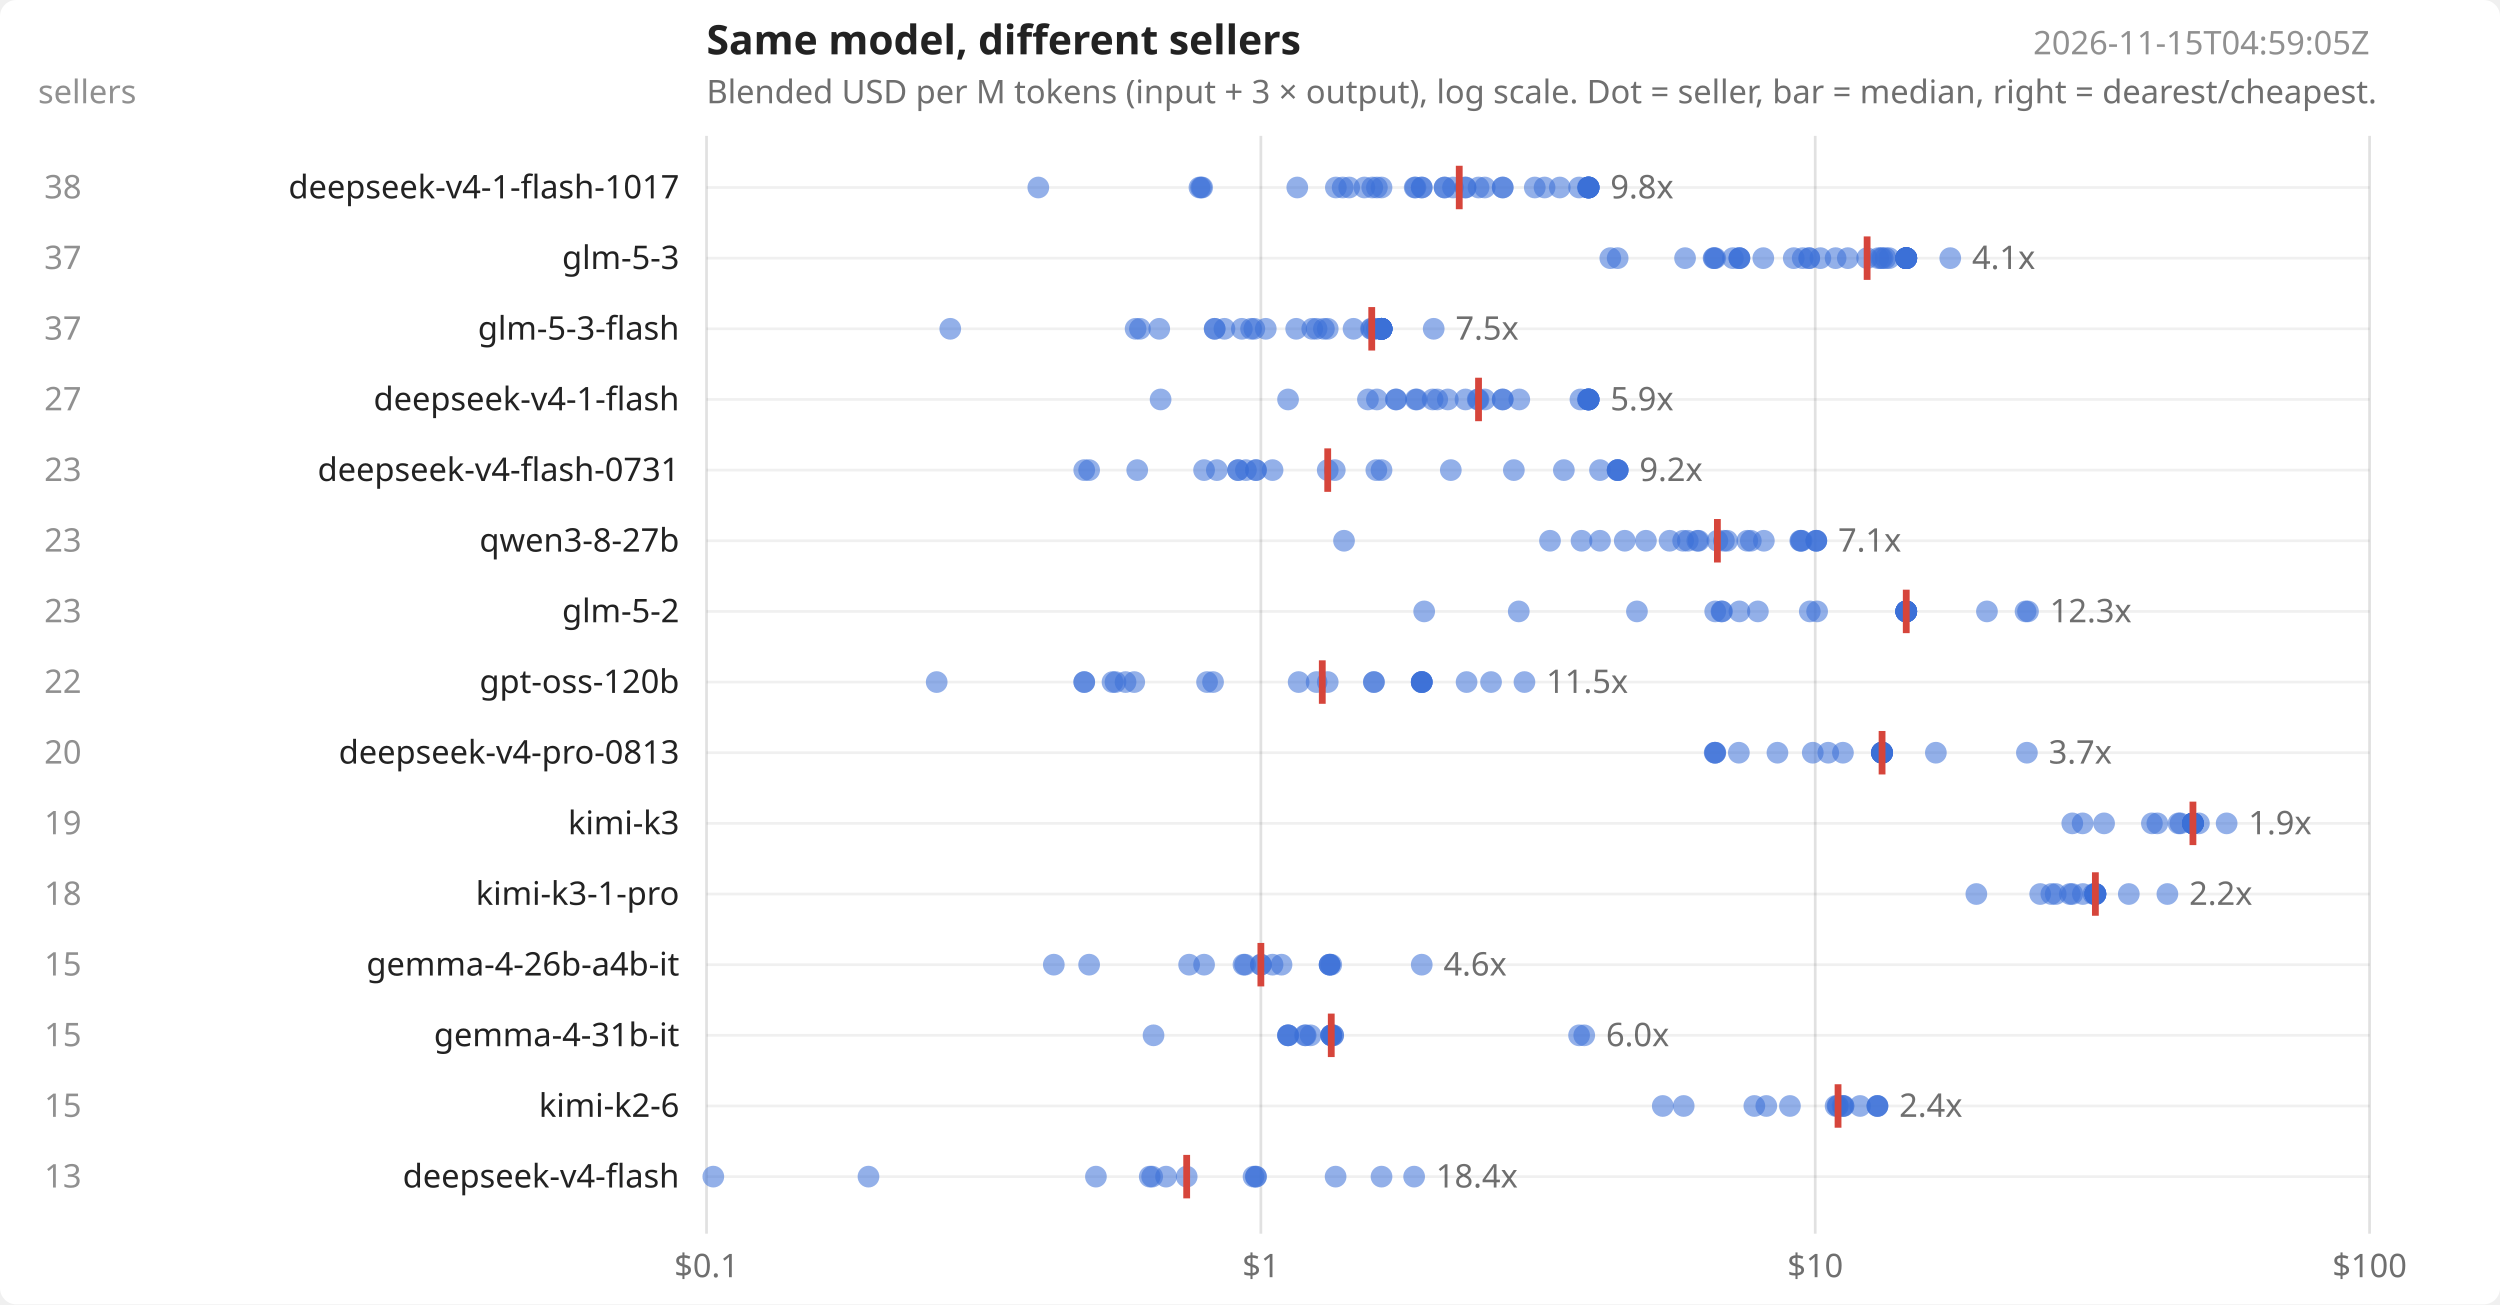
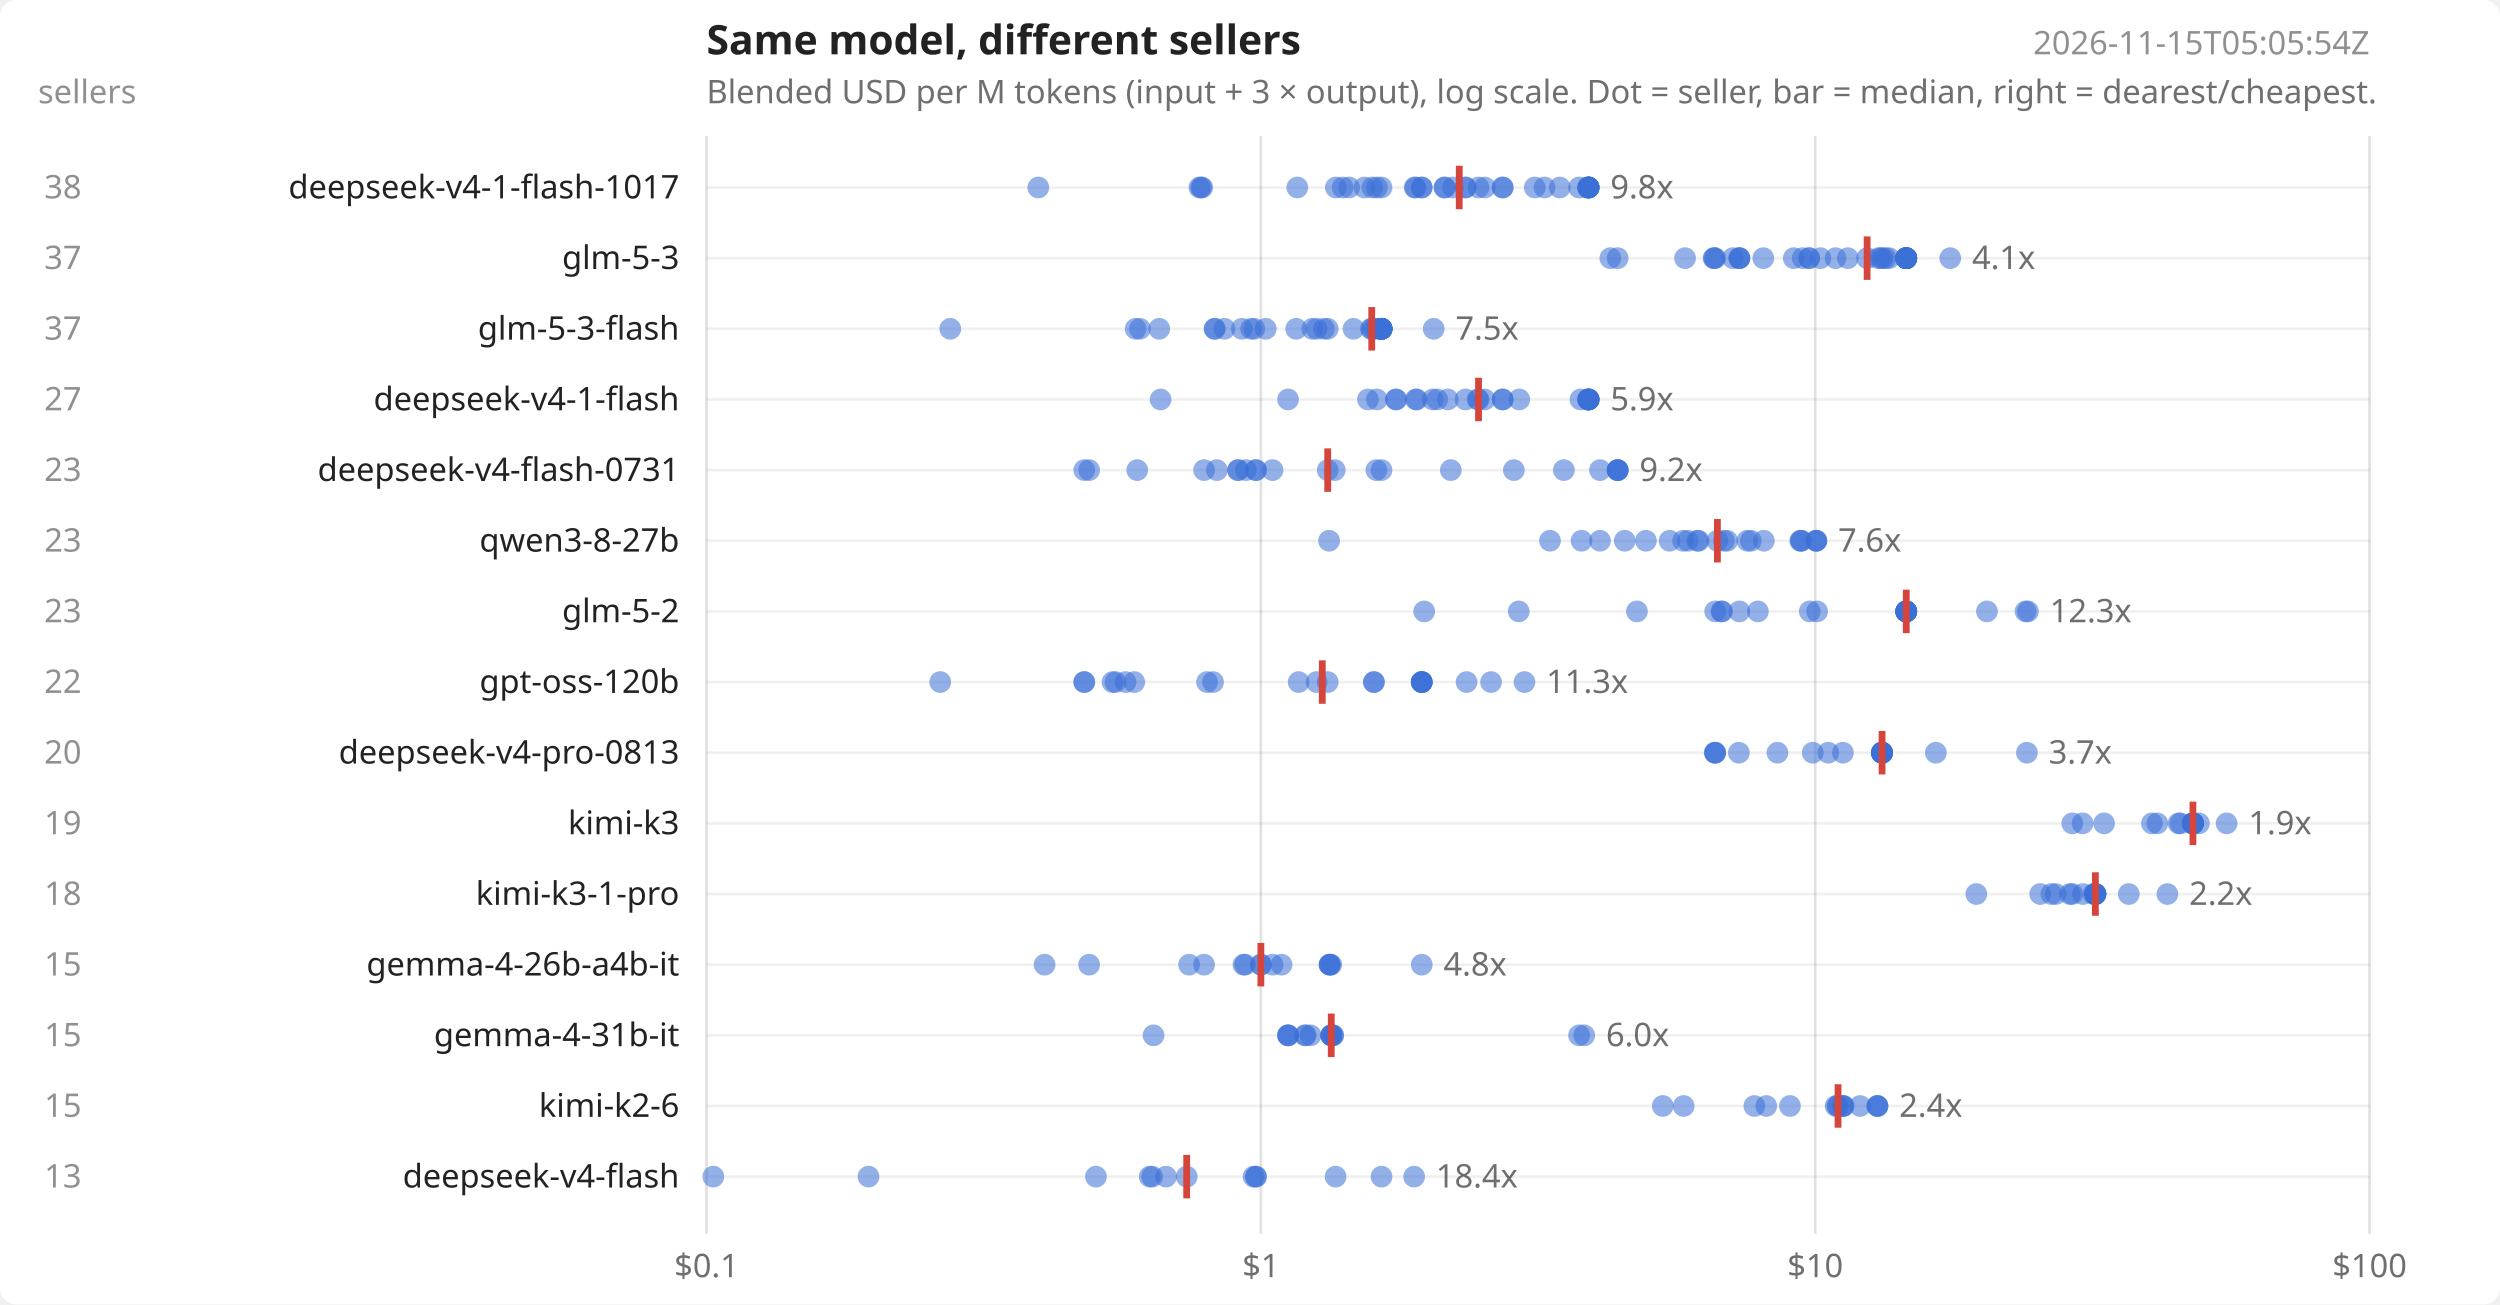
<svg xmlns="http://www.w3.org/2000/svg" width="920" height="480" viewBox="0 0 920 480" font-family="system-ui,sans-serif" font-size="12" fill="#222">
  <rect width="920" height="480" fill="#ffffff" rx="6" />
  <text x="260" y="20" font-size="15" font-weight="600">Same model, different sellers</text>
  <text x="260" y="38" opacity=".65">Blended USD per M tokens (input + 3 × output), log scale. Dot = seller, bar = median, right = dearest/cheapest.</text>
-   <text x="872" y="20" text-anchor="end" opacity=".5">2026-11-15T04:59:05Z</text>
+   <text x="872" y="20" text-anchor="end" opacity=".5">2026-11-15T05:05:54Z</text>
  <text x="14" y="38" opacity=".5">sellers</text>
  <line x1="260.0" x2="260.0" y1="50" y2="454" stroke="#000" stroke-opacity=".12" />
  <text x="260.0" y="470" text-anchor="middle" opacity=".65">$0.1</text>
  <line x1="464.0" x2="464.0" y1="50" y2="454" stroke="#000" stroke-opacity=".12" />
  <text x="464.0" y="470" text-anchor="middle" opacity=".65">$1</text>
  <line x1="668.0" x2="668.0" y1="50" y2="454" stroke="#000" stroke-opacity=".12" />
  <text x="668.0" y="470" text-anchor="middle" opacity=".65">$10</text>
  <line x1="872.0" x2="872.0" y1="50" y2="454" stroke="#000" stroke-opacity=".12" />
  <text x="872.0" y="470" text-anchor="middle" opacity=".65">$100</text>
  <line x1="260" x2="872" y1="69.0" y2="69.0" stroke="#000" stroke-opacity=".06" />
  <text x="250" y="73.0" text-anchor="end">deepseek-v4-1-flash-1017</text>
  <text x="30" y="73.0" text-anchor="end" opacity=".5">38</text>
  <circle cx="382.1" cy="69.0" r="4" fill="#3b6fd6" fill-opacity=".55" />
  <circle cx="441.4" cy="69.0" r="4" fill="#3b6fd6" fill-opacity=".55" />
  <circle cx="442.0" cy="69.0" r="4" fill="#3b6fd6" fill-opacity=".55" />
  <circle cx="442.4" cy="69.0" r="4" fill="#3b6fd6" fill-opacity=".55" />
  <circle cx="477.4" cy="69.0" r="4" fill="#3b6fd6" fill-opacity=".55" />
  <circle cx="491.6" cy="69.0" r="4" fill="#3b6fd6" fill-opacity=".55" />
  <circle cx="494.1" cy="69.0" r="4" fill="#3b6fd6" fill-opacity=".55" />
  <circle cx="496.5" cy="69.0" r="4" fill="#3b6fd6" fill-opacity=".55" />
  <circle cx="502.1" cy="69.0" r="4" fill="#3b6fd6" fill-opacity=".55" />
  <circle cx="505.0" cy="69.0" r="4" fill="#3b6fd6" fill-opacity=".55" />
  <circle cx="506.7" cy="69.0" r="4" fill="#3b6fd6" fill-opacity=".55" />
  <circle cx="508.4" cy="69.0" r="4" fill="#3b6fd6" fill-opacity=".55" />
  <circle cx="520.6" cy="69.0" r="4" fill="#3b6fd6" fill-opacity=".55" />
  <circle cx="520.9" cy="69.0" r="4" fill="#3b6fd6" fill-opacity=".55" />
  <circle cx="523.2" cy="69.0" r="4" fill="#3b6fd6" fill-opacity=".55" />
  <circle cx="523.2" cy="69.0" r="4" fill="#3b6fd6" fill-opacity=".55" />
  <circle cx="531.6" cy="69.0" r="4" fill="#3b6fd6" fill-opacity=".55" />
  <circle cx="531.6" cy="69.0" r="4" fill="#3b6fd6" fill-opacity=".55" />
  <circle cx="534.7" cy="69.0" r="4" fill="#3b6fd6" fill-opacity=".55" />
  <circle cx="539.3" cy="69.0" r="4" fill="#3b6fd6" fill-opacity=".55" />
  <circle cx="539.3" cy="69.0" r="4" fill="#3b6fd6" fill-opacity=".55" />
  <circle cx="544.1" cy="69.0" r="4" fill="#3b6fd6" fill-opacity=".55" />
  <circle cx="546.4" cy="69.0" r="4" fill="#3b6fd6" fill-opacity=".55" />
  <circle cx="553.0" cy="69.0" r="4" fill="#3b6fd6" fill-opacity=".55" />
  <circle cx="553.0" cy="69.0" r="4" fill="#3b6fd6" fill-opacity=".55" />
  <circle cx="564.8" cy="69.0" r="4" fill="#3b6fd6" fill-opacity=".55" />
  <circle cx="568.4" cy="69.0" r="4" fill="#3b6fd6" fill-opacity=".55" />
  <circle cx="574.0" cy="69.0" r="4" fill="#3b6fd6" fill-opacity=".55" />
  <circle cx="581.1" cy="69.0" r="4" fill="#3b6fd6" fill-opacity=".55" />
  <circle cx="584.3" cy="69.0" r="4" fill="#3b6fd6" fill-opacity=".55" />
  <circle cx="584.6" cy="69.0" r="4" fill="#3b6fd6" fill-opacity=".55" />
  <circle cx="584.6" cy="69.0" r="4" fill="#3b6fd6" fill-opacity=".55" />
  <circle cx="584.6" cy="69.0" r="4" fill="#3b6fd6" fill-opacity=".55" />
  <circle cx="584.6" cy="69.0" r="4" fill="#3b6fd6" fill-opacity=".55" />
  <circle cx="584.6" cy="69.0" r="4" fill="#3b6fd6" fill-opacity=".55" />
  <circle cx="584.6" cy="69.0" r="4" fill="#3b6fd6" fill-opacity=".55" />
  <circle cx="584.6" cy="69.0" r="4" fill="#3b6fd6" fill-opacity=".55" />
  <circle cx="584.6" cy="69.0" r="4" fill="#3b6fd6" fill-opacity=".55" />
  <line x1="537.0" x2="537.0" y1="61.0" y2="77.0" stroke="#d6453b" stroke-width="2.5" />
  <text x="592.6" y="73.0" opacity=".65">9.8x</text>
  <line x1="260" x2="872" y1="95.0" y2="95.0" stroke="#000" stroke-opacity=".06" />
  <text x="250" y="99.0" text-anchor="end">glm-5-3</text>
  <text x="30" y="99.0" text-anchor="end" opacity=".5">37</text>
  <circle cx="592.6" cy="95.0" r="4" fill="#3b6fd6" fill-opacity=".55" />
  <circle cx="595.3" cy="95.0" r="4" fill="#3b6fd6" fill-opacity=".55" />
  <circle cx="620.1" cy="95.0" r="4" fill="#3b6fd6" fill-opacity=".55" />
  <circle cx="630.6" cy="95.0" r="4" fill="#3b6fd6" fill-opacity=".55" />
  <circle cx="630.8" cy="95.0" r="4" fill="#3b6fd6" fill-opacity=".55" />
  <circle cx="631.2" cy="95.0" r="4" fill="#3b6fd6" fill-opacity=".55" />
  <circle cx="637.7" cy="95.0" r="4" fill="#3b6fd6" fill-opacity=".55" />
  <circle cx="640.1" cy="95.0" r="4" fill="#3b6fd6" fill-opacity=".55" />
  <circle cx="640.1" cy="95.0" r="4" fill="#3b6fd6" fill-opacity=".55" />
  <circle cx="640.1" cy="95.0" r="4" fill="#3b6fd6" fill-opacity=".55" />
  <circle cx="648.9" cy="95.0" r="4" fill="#3b6fd6" fill-opacity=".55" />
  <circle cx="660.1" cy="95.0" r="4" fill="#3b6fd6" fill-opacity=".55" />
  <circle cx="663.4" cy="95.0" r="4" fill="#3b6fd6" fill-opacity=".55" />
  <circle cx="665.8" cy="95.0" r="4" fill="#3b6fd6" fill-opacity=".55" />
  <circle cx="665.8" cy="95.0" r="4" fill="#3b6fd6" fill-opacity=".55" />
  <circle cx="669.9" cy="95.0" r="4" fill="#3b6fd6" fill-opacity=".55" />
  <circle cx="675.5" cy="95.0" r="4" fill="#3b6fd6" fill-opacity=".55" />
  <circle cx="680.0" cy="95.0" r="4" fill="#3b6fd6" fill-opacity=".55" />
  <circle cx="687.1" cy="95.0" r="4" fill="#3b6fd6" fill-opacity=".55" />
  <circle cx="691.2" cy="95.0" r="4" fill="#3b6fd6" fill-opacity=".55" />
  <circle cx="692.2" cy="95.0" r="4" fill="#3b6fd6" fill-opacity=".55" />
  <circle cx="692.8" cy="95.0" r="4" fill="#3b6fd6" fill-opacity=".55" />
  <circle cx="693.9" cy="95.0" r="4" fill="#3b6fd6" fill-opacity=".55" />
  <circle cx="695.2" cy="95.0" r="4" fill="#3b6fd6" fill-opacity=".55" />
  <circle cx="701.5" cy="95.0" r="4" fill="#3b6fd6" fill-opacity=".55" />
  <circle cx="701.5" cy="95.0" r="4" fill="#3b6fd6" fill-opacity=".55" />
  <circle cx="701.5" cy="95.0" r="4" fill="#3b6fd6" fill-opacity=".55" />
  <circle cx="701.5" cy="95.0" r="4" fill="#3b6fd6" fill-opacity=".55" />
  <circle cx="701.5" cy="95.0" r="4" fill="#3b6fd6" fill-opacity=".55" />
  <circle cx="701.5" cy="95.0" r="4" fill="#3b6fd6" fill-opacity=".55" />
  <circle cx="701.5" cy="95.0" r="4" fill="#3b6fd6" fill-opacity=".55" />
  <circle cx="701.5" cy="95.0" r="4" fill="#3b6fd6" fill-opacity=".55" />
  <circle cx="701.5" cy="95.0" r="4" fill="#3b6fd6" fill-opacity=".55" />
  <circle cx="701.5" cy="95.0" r="4" fill="#3b6fd6" fill-opacity=".55" />
  <circle cx="701.5" cy="95.0" r="4" fill="#3b6fd6" fill-opacity=".55" />
  <circle cx="701.5" cy="95.0" r="4" fill="#3b6fd6" fill-opacity=".55" />
  <circle cx="717.7" cy="95.0" r="4" fill="#3b6fd6" fill-opacity=".55" />
  <line x1="687.1" x2="687.1" y1="87.0" y2="103.0" stroke="#d6453b" stroke-width="2.5" />
  <text x="725.7" y="99.0" opacity=".65">4.1x</text>
  <line x1="260" x2="872" y1="121.0" y2="121.0" stroke="#000" stroke-opacity=".06" />
  <text x="250" y="125.0" text-anchor="end">glm-5-3-flash</text>
  <text x="30" y="125.0" text-anchor="end" opacity=".5">37</text>
  <circle cx="349.7" cy="121.0" r="4" fill="#3b6fd6" fill-opacity=".55" />
  <circle cx="417.9" cy="121.0" r="4" fill="#3b6fd6" fill-opacity=".55" />
  <circle cx="419.5" cy="121.0" r="4" fill="#3b6fd6" fill-opacity=".55" />
  <circle cx="426.6" cy="121.0" r="4" fill="#3b6fd6" fill-opacity=".55" />
  <circle cx="447.0" cy="121.0" r="4" fill="#3b6fd6" fill-opacity=".55" />
  <circle cx="447.0" cy="121.0" r="4" fill="#3b6fd6" fill-opacity=".55" />
  <circle cx="450.6" cy="121.0" r="4" fill="#3b6fd6" fill-opacity=".55" />
  <circle cx="457.0" cy="121.0" r="4" fill="#3b6fd6" fill-opacity=".55" />
  <circle cx="460.4" cy="121.0" r="4" fill="#3b6fd6" fill-opacity=".55" />
  <circle cx="461.6" cy="121.0" r="4" fill="#3b6fd6" fill-opacity=".55" />
  <circle cx="465.8" cy="121.0" r="4" fill="#3b6fd6" fill-opacity=".55" />
  <circle cx="477.0" cy="121.0" r="4" fill="#3b6fd6" fill-opacity=".55" />
  <circle cx="482.9" cy="121.0" r="4" fill="#3b6fd6" fill-opacity=".55" />
  <circle cx="484.5" cy="121.0" r="4" fill="#3b6fd6" fill-opacity=".55" />
  <circle cx="487.2" cy="121.0" r="4" fill="#3b6fd6" fill-opacity=".55" />
  <circle cx="488.6" cy="121.0" r="4" fill="#3b6fd6" fill-opacity=".55" />
  <circle cx="498.1" cy="121.0" r="4" fill="#3b6fd6" fill-opacity=".55" />
  <circle cx="504.5" cy="121.0" r="4" fill="#3b6fd6" fill-opacity=".55" />
  <circle cx="504.8" cy="121.0" r="4" fill="#3b6fd6" fill-opacity=".55" />
  <circle cx="505.6" cy="121.0" r="4" fill="#3b6fd6" fill-opacity=".55" />
  <circle cx="506.7" cy="121.0" r="4" fill="#3b6fd6" fill-opacity=".55" />
  <circle cx="508.4" cy="121.0" r="4" fill="#3b6fd6" fill-opacity=".55" />
  <circle cx="508.4" cy="121.0" r="4" fill="#3b6fd6" fill-opacity=".55" />
  <circle cx="508.4" cy="121.0" r="4" fill="#3b6fd6" fill-opacity=".55" />
  <circle cx="508.4" cy="121.0" r="4" fill="#3b6fd6" fill-opacity=".55" />
  <circle cx="508.4" cy="121.0" r="4" fill="#3b6fd6" fill-opacity=".55" />
  <circle cx="508.4" cy="121.0" r="4" fill="#3b6fd6" fill-opacity=".55" />
  <circle cx="508.4" cy="121.0" r="4" fill="#3b6fd6" fill-opacity=".55" />
  <circle cx="508.4" cy="121.0" r="4" fill="#3b6fd6" fill-opacity=".55" />
  <circle cx="508.4" cy="121.0" r="4" fill="#3b6fd6" fill-opacity=".55" />
  <circle cx="508.4" cy="121.0" r="4" fill="#3b6fd6" fill-opacity=".55" />
  <circle cx="508.4" cy="121.0" r="4" fill="#3b6fd6" fill-opacity=".55" />
  <circle cx="508.4" cy="121.0" r="4" fill="#3b6fd6" fill-opacity=".55" />
  <circle cx="508.4" cy="121.0" r="4" fill="#3b6fd6" fill-opacity=".55" />
  <circle cx="508.4" cy="121.0" r="4" fill="#3b6fd6" fill-opacity=".55" />
  <circle cx="508.4" cy="121.0" r="4" fill="#3b6fd6" fill-opacity=".55" />
  <circle cx="527.6" cy="121.0" r="4" fill="#3b6fd6" fill-opacity=".55" />
  <line x1="504.8" x2="504.8" y1="113.0" y2="129.0" stroke="#d6453b" stroke-width="2.5" />
  <text x="535.6" y="125.0" opacity=".65">7.5x</text>
  <line x1="260" x2="872" y1="147.0" y2="147.0" stroke="#000" stroke-opacity=".06" />
  <text x="250" y="151.0" text-anchor="end">deepseek-v4-1-flash</text>
  <text x="30" y="151.0" text-anchor="end" opacity=".5">27</text>
  <circle cx="427.1" cy="147.0" r="4" fill="#3b6fd6" fill-opacity=".55" />
  <circle cx="474.0" cy="147.0" r="4" fill="#3b6fd6" fill-opacity=".55" />
  <circle cx="503.4" cy="147.0" r="4" fill="#3b6fd6" fill-opacity=".55" />
  <circle cx="506.7" cy="147.0" r="4" fill="#3b6fd6" fill-opacity=".55" />
  <circle cx="513.7" cy="147.0" r="4" fill="#3b6fd6" fill-opacity=".55" />
  <circle cx="513.8" cy="147.0" r="4" fill="#3b6fd6" fill-opacity=".55" />
  <circle cx="521.0" cy="147.0" r="4" fill="#3b6fd6" fill-opacity=".55" />
  <circle cx="521.4" cy="147.0" r="4" fill="#3b6fd6" fill-opacity=".55" />
  <circle cx="527.2" cy="147.0" r="4" fill="#3b6fd6" fill-opacity=".55" />
  <circle cx="528.9" cy="147.0" r="4" fill="#3b6fd6" fill-opacity=".55" />
  <circle cx="532.8" cy="147.0" r="4" fill="#3b6fd6" fill-opacity=".55" />
  <circle cx="539.3" cy="147.0" r="4" fill="#3b6fd6" fill-opacity=".55" />
  <circle cx="543.8" cy="147.0" r="4" fill="#3b6fd6" fill-opacity=".55" />
  <circle cx="544.1" cy="147.0" r="4" fill="#3b6fd6" fill-opacity=".55" />
  <circle cx="546.4" cy="147.0" r="4" fill="#3b6fd6" fill-opacity=".55" />
  <circle cx="553.0" cy="147.0" r="4" fill="#3b6fd6" fill-opacity=".55" />
  <circle cx="553.0" cy="147.0" r="4" fill="#3b6fd6" fill-opacity=".55" />
  <circle cx="559.1" cy="147.0" r="4" fill="#3b6fd6" fill-opacity=".55" />
  <circle cx="581.6" cy="147.0" r="4" fill="#3b6fd6" fill-opacity=".55" />
  <circle cx="584.3" cy="147.0" r="4" fill="#3b6fd6" fill-opacity=".55" />
  <circle cx="584.6" cy="147.0" r="4" fill="#3b6fd6" fill-opacity=".55" />
  <circle cx="584.6" cy="147.0" r="4" fill="#3b6fd6" fill-opacity=".55" />
  <circle cx="584.6" cy="147.0" r="4" fill="#3b6fd6" fill-opacity=".55" />
  <circle cx="584.6" cy="147.0" r="4" fill="#3b6fd6" fill-opacity=".55" />
  <circle cx="584.6" cy="147.0" r="4" fill="#3b6fd6" fill-opacity=".55" />
  <circle cx="584.6" cy="147.0" r="4" fill="#3b6fd6" fill-opacity=".55" />
  <circle cx="584.6" cy="147.0" r="4" fill="#3b6fd6" fill-opacity=".55" />
  <line x1="544.1" x2="544.1" y1="139.0" y2="155.0" stroke="#d6453b" stroke-width="2.5" />
  <text x="592.6" y="151.0" opacity=".65">5.9x</text>
  <line x1="260" x2="872" y1="173.0" y2="173.0" stroke="#000" stroke-opacity=".06" />
  <text x="250" y="177.0" text-anchor="end">deepseek-v4-flash-0731</text>
  <text x="30" y="177.0" text-anchor="end" opacity=".5">23</text>
  <circle cx="399.0" cy="173.0" r="4" fill="#3b6fd6" fill-opacity=".55" />
  <circle cx="400.8" cy="173.0" r="4" fill="#3b6fd6" fill-opacity=".55" />
  <circle cx="418.5" cy="173.0" r="4" fill="#3b6fd6" fill-opacity=".55" />
  <circle cx="443.1" cy="173.0" r="4" fill="#3b6fd6" fill-opacity=".55" />
  <circle cx="447.8" cy="173.0" r="4" fill="#3b6fd6" fill-opacity=".55" />
  <circle cx="455.6" cy="173.0" r="4" fill="#3b6fd6" fill-opacity=".55" />
  <circle cx="455.6" cy="173.0" r="4" fill="#3b6fd6" fill-opacity=".55" />
  <circle cx="458.5" cy="173.0" r="4" fill="#3b6fd6" fill-opacity=".55" />
  <circle cx="462.2" cy="173.0" r="4" fill="#3b6fd6" fill-opacity=".55" />
  <circle cx="462.2" cy="173.0" r="4" fill="#3b6fd6" fill-opacity=".55" />
  <circle cx="468.3" cy="173.0" r="4" fill="#3b6fd6" fill-opacity=".55" />
  <circle cx="488.6" cy="173.0" r="4" fill="#3b6fd6" fill-opacity=".55" />
  <circle cx="491.2" cy="173.0" r="4" fill="#3b6fd6" fill-opacity=".55" />
  <circle cx="506.5" cy="173.0" r="4" fill="#3b6fd6" fill-opacity=".55" />
  <circle cx="508.4" cy="173.0" r="4" fill="#3b6fd6" fill-opacity=".55" />
  <circle cx="533.9" cy="173.0" r="4" fill="#3b6fd6" fill-opacity=".55" />
  <circle cx="557.1" cy="173.0" r="4" fill="#3b6fd6" fill-opacity=".55" />
  <circle cx="575.5" cy="173.0" r="4" fill="#3b6fd6" fill-opacity=".55" />
  <circle cx="588.8" cy="173.0" r="4" fill="#3b6fd6" fill-opacity=".55" />
  <circle cx="595.3" cy="173.0" r="4" fill="#3b6fd6" fill-opacity=".55" />
  <circle cx="595.3" cy="173.0" r="4" fill="#3b6fd6" fill-opacity=".55" />
  <circle cx="595.3" cy="173.0" r="4" fill="#3b6fd6" fill-opacity=".55" />
  <circle cx="595.3" cy="173.0" r="4" fill="#3b6fd6" fill-opacity=".55" />
  <line x1="488.6" x2="488.6" y1="165.0" y2="181.0" stroke="#d6453b" stroke-width="2.5" />
  <text x="603.3" y="177.0" opacity=".65">9.2x</text>
  <line x1="260" x2="872" y1="199.0" y2="199.0" stroke="#000" stroke-opacity=".06" />
  <text x="250" y="203.0" text-anchor="end">qwen3-8-27b</text>
  <text x="30" y="203.0" text-anchor="end" opacity=".5">23</text>
-   <circle cx="494.6" cy="199.0" r="4" fill="#3b6fd6" fill-opacity=".55" />
+   <circle cx="489.1" cy="199.0" r="4" fill="#3b6fd6" fill-opacity=".55" />
  <circle cx="570.4" cy="199.0" r="4" fill="#3b6fd6" fill-opacity=".55" />
  <circle cx="582.0" cy="199.0" r="4" fill="#3b6fd6" fill-opacity=".55" />
  <circle cx="588.8" cy="199.0" r="4" fill="#3b6fd6" fill-opacity=".55" />
  <circle cx="597.9" cy="199.0" r="4" fill="#3b6fd6" fill-opacity=".55" />
  <circle cx="605.7" cy="199.0" r="4" fill="#3b6fd6" fill-opacity=".55" />
  <circle cx="614.4" cy="199.0" r="4" fill="#3b6fd6" fill-opacity=".55" />
  <circle cx="619.4" cy="199.0" r="4" fill="#3b6fd6" fill-opacity=".55" />
  <circle cx="621.1" cy="199.0" r="4" fill="#3b6fd6" fill-opacity=".55" />
  <circle cx="624.6" cy="199.0" r="4" fill="#3b6fd6" fill-opacity=".55" />
  <circle cx="625.1" cy="199.0" r="4" fill="#3b6fd6" fill-opacity=".55" />
  <circle cx="632.0" cy="199.0" r="4" fill="#3b6fd6" fill-opacity=".55" />
  <circle cx="634.4" cy="199.0" r="4" fill="#3b6fd6" fill-opacity=".55" />
  <circle cx="635.6" cy="199.0" r="4" fill="#3b6fd6" fill-opacity=".55" />
  <circle cx="643.0" cy="199.0" r="4" fill="#3b6fd6" fill-opacity=".55" />
  <circle cx="644.3" cy="199.0" r="4" fill="#3b6fd6" fill-opacity=".55" />
  <circle cx="649.1" cy="199.0" r="4" fill="#3b6fd6" fill-opacity=".55" />
  <circle cx="662.5" cy="199.0" r="4" fill="#3b6fd6" fill-opacity=".55" />
  <circle cx="662.7" cy="199.0" r="4" fill="#3b6fd6" fill-opacity=".55" />
  <circle cx="663.0" cy="199.0" r="4" fill="#3b6fd6" fill-opacity=".55" />
  <circle cx="668.4" cy="199.0" r="4" fill="#3b6fd6" fill-opacity=".55" />
  <circle cx="668.4" cy="199.0" r="4" fill="#3b6fd6" fill-opacity=".55" />
  <circle cx="668.4" cy="199.0" r="4" fill="#3b6fd6" fill-opacity=".55" />
  <line x1="632.0" x2="632.0" y1="191.0" y2="207.0" stroke="#d6453b" stroke-width="2.5" />
-   <text x="676.4" y="203.0" opacity=".65">7.1x</text>
+   <text x="676.4" y="203.0" opacity=".65">7.6x</text>
  <line x1="260" x2="872" y1="225.0" y2="225.0" stroke="#000" stroke-opacity=".06" />
  <text x="250" y="229.0" text-anchor="end">glm-5-2</text>
  <text x="30" y="229.0" text-anchor="end" opacity=".5">23</text>
  <circle cx="524.1" cy="225.0" r="4" fill="#3b6fd6" fill-opacity=".55" />
  <circle cx="558.9" cy="225.0" r="4" fill="#3b6fd6" fill-opacity=".55" />
  <circle cx="602.4" cy="225.0" r="4" fill="#3b6fd6" fill-opacity=".55" />
  <circle cx="631.2" cy="225.0" r="4" fill="#3b6fd6" fill-opacity=".55" />
  <circle cx="633.5" cy="225.0" r="4" fill="#3b6fd6" fill-opacity=".55" />
  <circle cx="633.7" cy="225.0" r="4" fill="#3b6fd6" fill-opacity=".55" />
  <circle cx="640.1" cy="225.0" r="4" fill="#3b6fd6" fill-opacity=".55" />
  <circle cx="646.9" cy="225.0" r="4" fill="#3b6fd6" fill-opacity=".55" />
  <circle cx="666.0" cy="225.0" r="4" fill="#3b6fd6" fill-opacity=".55" />
  <circle cx="668.7" cy="225.0" r="4" fill="#3b6fd6" fill-opacity=".55" />
  <circle cx="701.5" cy="225.0" r="4" fill="#3b6fd6" fill-opacity=".55" />
  <circle cx="701.5" cy="225.0" r="4" fill="#3b6fd6" fill-opacity=".55" />
  <circle cx="701.5" cy="225.0" r="4" fill="#3b6fd6" fill-opacity=".55" />
  <circle cx="701.5" cy="225.0" r="4" fill="#3b6fd6" fill-opacity=".55" />
  <circle cx="701.5" cy="225.0" r="4" fill="#3b6fd6" fill-opacity=".55" />
  <circle cx="701.5" cy="225.0" r="4" fill="#3b6fd6" fill-opacity=".55" />
  <circle cx="701.5" cy="225.0" r="4" fill="#3b6fd6" fill-opacity=".55" />
  <circle cx="701.5" cy="225.0" r="4" fill="#3b6fd6" fill-opacity=".55" />
  <circle cx="701.5" cy="225.0" r="4" fill="#3b6fd6" fill-opacity=".55" />
  <circle cx="701.5" cy="225.0" r="4" fill="#3b6fd6" fill-opacity=".55" />
  <circle cx="731.2" cy="225.0" r="4" fill="#3b6fd6" fill-opacity=".55" />
  <circle cx="745.4" cy="225.0" r="4" fill="#3b6fd6" fill-opacity=".55" />
  <circle cx="746.3" cy="225.0" r="4" fill="#3b6fd6" fill-opacity=".55" />
  <line x1="701.5" x2="701.5" y1="217.0" y2="233.0" stroke="#d6453b" stroke-width="2.5" />
  <text x="754.3" y="229.0" opacity=".65">12.3x</text>
  <line x1="260" x2="872" y1="251.0" y2="251.0" stroke="#000" stroke-opacity=".06" />
  <text x="250" y="255.0" text-anchor="end">gpt-oss-120b</text>
  <text x="30" y="255.0" text-anchor="end" opacity=".5">22</text>
-   <circle cx="344.7" cy="251.0" r="4" fill="#3b6fd6" fill-opacity=".55" />
+   <circle cx="346.0" cy="251.0" r="4" fill="#3b6fd6" fill-opacity=".55" />
  <circle cx="399.0" cy="251.0" r="4" fill="#3b6fd6" fill-opacity=".55" />
  <circle cx="399.0" cy="251.0" r="4" fill="#3b6fd6" fill-opacity=".55" />
  <circle cx="409.4" cy="251.0" r="4" fill="#3b6fd6" fill-opacity=".55" />
  <circle cx="410.5" cy="251.0" r="4" fill="#3b6fd6" fill-opacity=".55" />
  <circle cx="414.2" cy="251.0" r="4" fill="#3b6fd6" fill-opacity=".55" />
  <circle cx="417.4" cy="251.0" r="4" fill="#3b6fd6" fill-opacity=".55" />
  <circle cx="444.2" cy="251.0" r="4" fill="#3b6fd6" fill-opacity=".55" />
  <circle cx="446.4" cy="251.0" r="4" fill="#3b6fd6" fill-opacity=".55" />
  <circle cx="477.9" cy="251.0" r="4" fill="#3b6fd6" fill-opacity=".55" />
  <circle cx="484.5" cy="251.0" r="4" fill="#3b6fd6" fill-opacity=".55" />
  <circle cx="488.6" cy="251.0" r="4" fill="#3b6fd6" fill-opacity=".55" />
  <circle cx="505.6" cy="251.0" r="4" fill="#3b6fd6" fill-opacity=".55" />
  <circle cx="505.6" cy="251.0" r="4" fill="#3b6fd6" fill-opacity=".55" />
  <circle cx="523.2" cy="251.0" r="4" fill="#3b6fd6" fill-opacity=".55" />
  <circle cx="523.2" cy="251.0" r="4" fill="#3b6fd6" fill-opacity=".55" />
  <circle cx="523.2" cy="251.0" r="4" fill="#3b6fd6" fill-opacity=".55" />
  <circle cx="523.2" cy="251.0" r="4" fill="#3b6fd6" fill-opacity=".55" />
  <circle cx="523.2" cy="251.0" r="4" fill="#3b6fd6" fill-opacity=".55" />
  <circle cx="539.7" cy="251.0" r="4" fill="#3b6fd6" fill-opacity=".55" />
  <circle cx="548.7" cy="251.0" r="4" fill="#3b6fd6" fill-opacity=".55" />
  <circle cx="561.0" cy="251.0" r="4" fill="#3b6fd6" fill-opacity=".55" />
  <line x1="486.6" x2="486.6" y1="243.0" y2="259.0" stroke="#d6453b" stroke-width="2.5" />
-   <text x="569.0" y="255.0" opacity=".65">11.5x</text>
+   <text x="569.0" y="255.0" opacity=".65">11.3x</text>
  <line x1="260" x2="872" y1="277.0" y2="277.0" stroke="#000" stroke-opacity=".06" />
  <text x="250" y="281.0" text-anchor="end">deepseek-v4-pro-0813</text>
  <text x="30" y="281.0" text-anchor="end" opacity=".5">20</text>
  <circle cx="631.0" cy="277.0" r="4" fill="#3b6fd6" fill-opacity=".55" />
  <circle cx="631.2" cy="277.0" r="4" fill="#3b6fd6" fill-opacity=".55" />
  <circle cx="631.2" cy="277.0" r="4" fill="#3b6fd6" fill-opacity=".55" />
  <circle cx="639.9" cy="277.0" r="4" fill="#3b6fd6" fill-opacity=".55" />
  <circle cx="654.1" cy="277.0" r="4" fill="#3b6fd6" fill-opacity=".55" />
  <circle cx="667.1" cy="277.0" r="4" fill="#3b6fd6" fill-opacity=".55" />
  <circle cx="672.8" cy="277.0" r="4" fill="#3b6fd6" fill-opacity=".55" />
  <circle cx="678.2" cy="277.0" r="4" fill="#3b6fd6" fill-opacity=".55" />
  <circle cx="692.5" cy="277.0" r="4" fill="#3b6fd6" fill-opacity=".55" />
  <circle cx="692.5" cy="277.0" r="4" fill="#3b6fd6" fill-opacity=".55" />
  <circle cx="692.6" cy="277.0" r="4" fill="#3b6fd6" fill-opacity=".55" />
  <circle cx="692.6" cy="277.0" r="4" fill="#3b6fd6" fill-opacity=".55" />
  <circle cx="692.6" cy="277.0" r="4" fill="#3b6fd6" fill-opacity=".55" />
  <circle cx="692.6" cy="277.0" r="4" fill="#3b6fd6" fill-opacity=".55" />
  <circle cx="692.6" cy="277.0" r="4" fill="#3b6fd6" fill-opacity=".55" />
  <circle cx="692.6" cy="277.0" r="4" fill="#3b6fd6" fill-opacity=".55" />
  <circle cx="692.6" cy="277.0" r="4" fill="#3b6fd6" fill-opacity=".55" />
  <circle cx="692.6" cy="277.0" r="4" fill="#3b6fd6" fill-opacity=".55" />
  <circle cx="712.4" cy="277.0" r="4" fill="#3b6fd6" fill-opacity=".55" />
  <circle cx="745.9" cy="277.0" r="4" fill="#3b6fd6" fill-opacity=".55" />
  <line x1="692.6" x2="692.6" y1="269.0" y2="285.0" stroke="#d6453b" stroke-width="2.5" />
  <text x="753.9" y="281.0" opacity=".65">3.7x</text>
  <line x1="260" x2="872" y1="303.0" y2="303.0" stroke="#000" stroke-opacity=".06" />
  <text x="250" y="307.0" text-anchor="end">kimi-k3</text>
  <text x="30" y="307.0" text-anchor="end" opacity=".5">19</text>
  <circle cx="762.6" cy="303.0" r="4" fill="#3b6fd6" fill-opacity=".55" />
  <circle cx="766.4" cy="303.0" r="4" fill="#3b6fd6" fill-opacity=".55" />
  <circle cx="774.3" cy="303.0" r="4" fill="#3b6fd6" fill-opacity=".55" />
  <circle cx="791.9" cy="303.0" r="4" fill="#3b6fd6" fill-opacity=".55" />
  <circle cx="793.9" cy="303.0" r="4" fill="#3b6fd6" fill-opacity=".55" />
  <circle cx="801.7" cy="303.0" r="4" fill="#3b6fd6" fill-opacity=".55" />
  <circle cx="802.4" cy="303.0" r="4" fill="#3b6fd6" fill-opacity=".55" />
  <circle cx="807.0" cy="303.0" r="4" fill="#3b6fd6" fill-opacity=".55" />
  <circle cx="807.0" cy="303.0" r="4" fill="#3b6fd6" fill-opacity=".55" />
  <circle cx="807.0" cy="303.0" r="4" fill="#3b6fd6" fill-opacity=".55" />
  <circle cx="807.0" cy="303.0" r="4" fill="#3b6fd6" fill-opacity=".55" />
  <circle cx="807.0" cy="303.0" r="4" fill="#3b6fd6" fill-opacity=".55" />
  <circle cx="807.0" cy="303.0" r="4" fill="#3b6fd6" fill-opacity=".55" />
  <circle cx="807.0" cy="303.0" r="4" fill="#3b6fd6" fill-opacity=".55" />
  <circle cx="807.0" cy="303.0" r="4" fill="#3b6fd6" fill-opacity=".55" />
  <circle cx="807.0" cy="303.0" r="4" fill="#3b6fd6" fill-opacity=".55" />
  <circle cx="807.0" cy="303.0" r="4" fill="#3b6fd6" fill-opacity=".55" />
  <circle cx="809.2" cy="303.0" r="4" fill="#3b6fd6" fill-opacity=".55" />
  <circle cx="819.4" cy="303.0" r="4" fill="#3b6fd6" fill-opacity=".55" />
  <line x1="807.0" x2="807.0" y1="295.0" y2="311.0" stroke="#d6453b" stroke-width="2.5" />
  <text x="827.4" y="307.0" opacity=".65">1.9x</text>
  <line x1="260" x2="872" y1="329.0" y2="329.0" stroke="#000" stroke-opacity=".06" />
  <text x="250" y="333.0" text-anchor="end">kimi-k3-1-pro</text>
  <text x="30" y="333.0" text-anchor="end" opacity=".5">18</text>
  <circle cx="727.3" cy="329.0" r="4" fill="#3b6fd6" fill-opacity=".55" />
  <circle cx="750.8" cy="329.0" r="4" fill="#3b6fd6" fill-opacity=".55" />
  <circle cx="754.9" cy="329.0" r="4" fill="#3b6fd6" fill-opacity=".55" />
  <circle cx="756.5" cy="329.0" r="4" fill="#3b6fd6" fill-opacity=".55" />
  <circle cx="761.7" cy="329.0" r="4" fill="#3b6fd6" fill-opacity=".55" />
  <circle cx="762.6" cy="329.0" r="4" fill="#3b6fd6" fill-opacity=".55" />
  <circle cx="766.5" cy="329.0" r="4" fill="#3b6fd6" fill-opacity=".55" />
  <circle cx="770.4" cy="329.0" r="4" fill="#3b6fd6" fill-opacity=".55" />
  <circle cx="771.1" cy="329.0" r="4" fill="#3b6fd6" fill-opacity=".55" />
  <circle cx="771.1" cy="329.0" r="4" fill="#3b6fd6" fill-opacity=".55" />
  <circle cx="771.1" cy="329.0" r="4" fill="#3b6fd6" fill-opacity=".55" />
  <circle cx="771.1" cy="329.0" r="4" fill="#3b6fd6" fill-opacity=".55" />
  <circle cx="771.1" cy="329.0" r="4" fill="#3b6fd6" fill-opacity=".55" />
  <circle cx="771.1" cy="329.0" r="4" fill="#3b6fd6" fill-opacity=".55" />
  <circle cx="771.1" cy="329.0" r="4" fill="#3b6fd6" fill-opacity=".55" />
  <circle cx="771.1" cy="329.0" r="4" fill="#3b6fd6" fill-opacity=".55" />
  <circle cx="783.4" cy="329.0" r="4" fill="#3b6fd6" fill-opacity=".55" />
  <circle cx="797.6" cy="329.0" r="4" fill="#3b6fd6" fill-opacity=".55" />
  <line x1="771.1" x2="771.1" y1="321.0" y2="337.0" stroke="#d6453b" stroke-width="2.5" />
  <text x="805.6" y="333.0" opacity=".65">2.2x</text>
  <line x1="260" x2="872" y1="355.0" y2="355.0" stroke="#000" stroke-opacity=".06" />
  <text x="250" y="359.0" text-anchor="end">gemma-4-26b-a4b-it</text>
  <text x="30" y="359.0" text-anchor="end" opacity=".5">15</text>
-   <circle cx="387.8" cy="355.0" r="4" fill="#3b6fd6" fill-opacity=".55" />
+   <circle cx="384.4" cy="355.0" r="4" fill="#3b6fd6" fill-opacity=".55" />
  <circle cx="400.8" cy="355.0" r="4" fill="#3b6fd6" fill-opacity=".55" />
  <circle cx="437.6" cy="355.0" r="4" fill="#3b6fd6" fill-opacity=".55" />
  <circle cx="443.1" cy="355.0" r="4" fill="#3b6fd6" fill-opacity=".55" />
  <circle cx="457.6" cy="355.0" r="4" fill="#3b6fd6" fill-opacity=".55" />
  <circle cx="458.2" cy="355.0" r="4" fill="#3b6fd6" fill-opacity=".55" />
  <circle cx="464.0" cy="355.0" r="4" fill="#3b6fd6" fill-opacity=".55" />
  <circle cx="464.0" cy="355.0" r="4" fill="#3b6fd6" fill-opacity=".55" />
  <circle cx="468.3" cy="355.0" r="4" fill="#3b6fd6" fill-opacity=".55" />
  <circle cx="471.6" cy="355.0" r="4" fill="#3b6fd6" fill-opacity=".55" />
  <circle cx="489.3" cy="355.0" r="4" fill="#3b6fd6" fill-opacity=".55" />
  <circle cx="489.3" cy="355.0" r="4" fill="#3b6fd6" fill-opacity=".55" />
  <circle cx="489.3" cy="355.0" r="4" fill="#3b6fd6" fill-opacity=".55" />
  <circle cx="489.9" cy="355.0" r="4" fill="#3b6fd6" fill-opacity=".55" />
  <circle cx="523.2" cy="355.0" r="4" fill="#3b6fd6" fill-opacity=".55" />
  <line x1="464.0" x2="464.0" y1="347.0" y2="363.0" stroke="#d6453b" stroke-width="2.5" />
-   <text x="531.2" y="359.0" opacity=".65">4.6x</text>
+   <text x="531.2" y="359.0" opacity=".65">4.8x</text>
  <line x1="260" x2="872" y1="381.0" y2="381.0" stroke="#000" stroke-opacity=".06" />
  <text x="250" y="385.0" text-anchor="end">gemma-4-31b-it</text>
  <text x="30" y="385.0" text-anchor="end" opacity=".5">15</text>
  <circle cx="424.5" cy="381.0" r="4" fill="#3b6fd6" fill-opacity=".55" />
  <circle cx="474.0" cy="381.0" r="4" fill="#3b6fd6" fill-opacity=".55" />
  <circle cx="474.0" cy="381.0" r="4" fill="#3b6fd6" fill-opacity=".55" />
  <circle cx="474.0" cy="381.0" r="4" fill="#3b6fd6" fill-opacity=".55" />
  <circle cx="480.2" cy="381.0" r="4" fill="#3b6fd6" fill-opacity=".55" />
  <circle cx="480.5" cy="381.0" r="4" fill="#3b6fd6" fill-opacity=".55" />
  <circle cx="482.3" cy="381.0" r="4" fill="#3b6fd6" fill-opacity=".55" />
  <circle cx="489.9" cy="381.0" r="4" fill="#3b6fd6" fill-opacity=".55" />
  <circle cx="489.9" cy="381.0" r="4" fill="#3b6fd6" fill-opacity=".55" />
  <circle cx="489.9" cy="381.0" r="4" fill="#3b6fd6" fill-opacity=".55" />
  <circle cx="489.9" cy="381.0" r="4" fill="#3b6fd6" fill-opacity=".55" />
  <circle cx="490.6" cy="381.0" r="4" fill="#3b6fd6" fill-opacity=".55" />
  <circle cx="490.6" cy="381.0" r="4" fill="#3b6fd6" fill-opacity=".55" />
  <circle cx="581.1" cy="381.0" r="4" fill="#3b6fd6" fill-opacity=".55" />
  <circle cx="583.0" cy="381.0" r="4" fill="#3b6fd6" fill-opacity=".55" />
  <line x1="489.9" x2="489.9" y1="373.0" y2="389.0" stroke="#d6453b" stroke-width="2.5" />
  <text x="591.0" y="385.0" opacity=".65">6.0x</text>
  <line x1="260" x2="872" y1="407.0" y2="407.0" stroke="#000" stroke-opacity=".06" />
  <text x="250" y="411.0" text-anchor="end">kimi-k2-6</text>
  <text x="30" y="411.0" text-anchor="end" opacity=".5">15</text>
  <circle cx="611.9" cy="407.0" r="4" fill="#3b6fd6" fill-opacity=".55" />
  <circle cx="619.6" cy="407.0" r="4" fill="#3b6fd6" fill-opacity=".55" />
  <circle cx="645.6" cy="407.0" r="4" fill="#3b6fd6" fill-opacity=".55" />
  <circle cx="650.0" cy="407.0" r="4" fill="#3b6fd6" fill-opacity=".55" />
  <circle cx="658.7" cy="407.0" r="4" fill="#3b6fd6" fill-opacity=".55" />
  <circle cx="675.5" cy="407.0" r="4" fill="#3b6fd6" fill-opacity=".55" />
  <circle cx="676.2" cy="407.0" r="4" fill="#3b6fd6" fill-opacity=".55" />
  <circle cx="676.4" cy="407.0" r="4" fill="#3b6fd6" fill-opacity=".55" />
  <circle cx="678.0" cy="407.0" r="4" fill="#3b6fd6" fill-opacity=".55" />
  <circle cx="678.4" cy="407.0" r="4" fill="#3b6fd6" fill-opacity=".55" />
  <circle cx="678.4" cy="407.0" r="4" fill="#3b6fd6" fill-opacity=".55" />
  <circle cx="684.5" cy="407.0" r="4" fill="#3b6fd6" fill-opacity=".55" />
  <circle cx="690.9" cy="407.0" r="4" fill="#3b6fd6" fill-opacity=".55" />
  <circle cx="690.9" cy="407.0" r="4" fill="#3b6fd6" fill-opacity=".55" />
  <circle cx="690.9" cy="407.0" r="4" fill="#3b6fd6" fill-opacity=".55" />
  <line x1="676.4" x2="676.4" y1="399.0" y2="415.0" stroke="#d6453b" stroke-width="2.5" />
  <text x="698.9" y="411.0" opacity=".65">2.4x</text>
  <line x1="260" x2="872" y1="433.0" y2="433.0" stroke="#000" stroke-opacity=".06" />
  <text x="250" y="437.0" text-anchor="end">deepseek-v4-flash</text>
  <text x="30" y="437.0" text-anchor="end" opacity=".5">13</text>
  <circle cx="262.5" cy="433.0" r="4" fill="#3b6fd6" fill-opacity=".55" />
  <circle cx="319.6" cy="433.0" r="4" fill="#3b6fd6" fill-opacity=".55" />
  <circle cx="403.3" cy="433.0" r="4" fill="#3b6fd6" fill-opacity=".55" />
  <circle cx="423.1" cy="433.0" r="4" fill="#3b6fd6" fill-opacity=".55" />
  <circle cx="424.0" cy="433.0" r="4" fill="#3b6fd6" fill-opacity=".55" />
  <circle cx="429.1" cy="433.0" r="4" fill="#3b6fd6" fill-opacity=".55" />
  <circle cx="436.7" cy="433.0" r="4" fill="#3b6fd6" fill-opacity=".55" />
  <circle cx="461.3" cy="433.0" r="4" fill="#3b6fd6" fill-opacity=".55" />
  <circle cx="462.2" cy="433.0" r="4" fill="#3b6fd6" fill-opacity=".55" />
  <circle cx="462.2" cy="433.0" r="4" fill="#3b6fd6" fill-opacity=".55" />
  <circle cx="491.5" cy="433.0" r="4" fill="#3b6fd6" fill-opacity=".55" />
  <circle cx="508.4" cy="433.0" r="4" fill="#3b6fd6" fill-opacity=".55" />
  <circle cx="520.4" cy="433.0" r="4" fill="#3b6fd6" fill-opacity=".55" />
  <line x1="436.7" x2="436.7" y1="425.0" y2="441.0" stroke="#d6453b" stroke-width="2.5" />
  <text x="528.4" y="437.0" opacity=".65">18.4x</text>
</svg>
